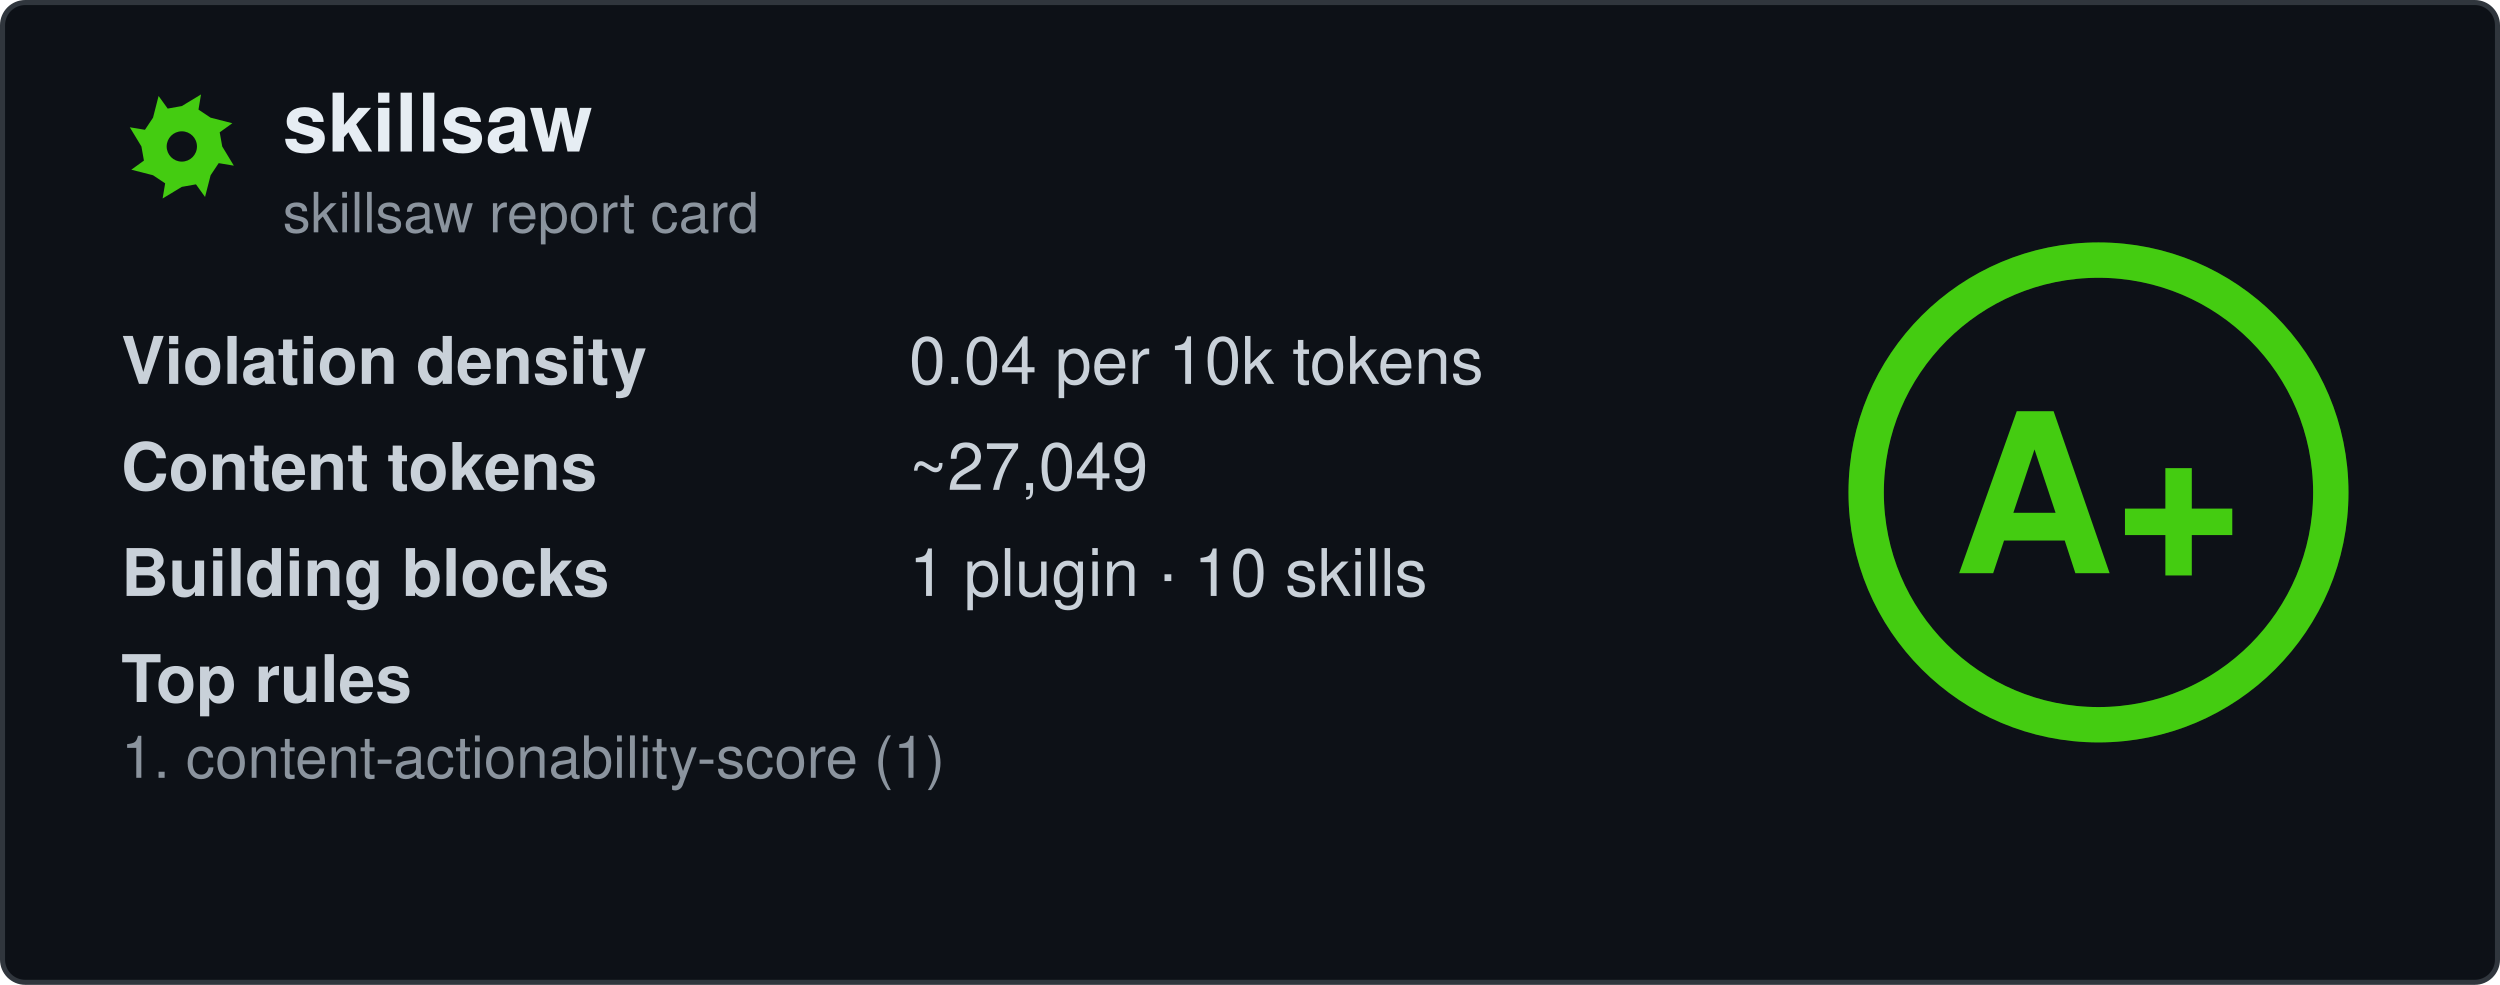
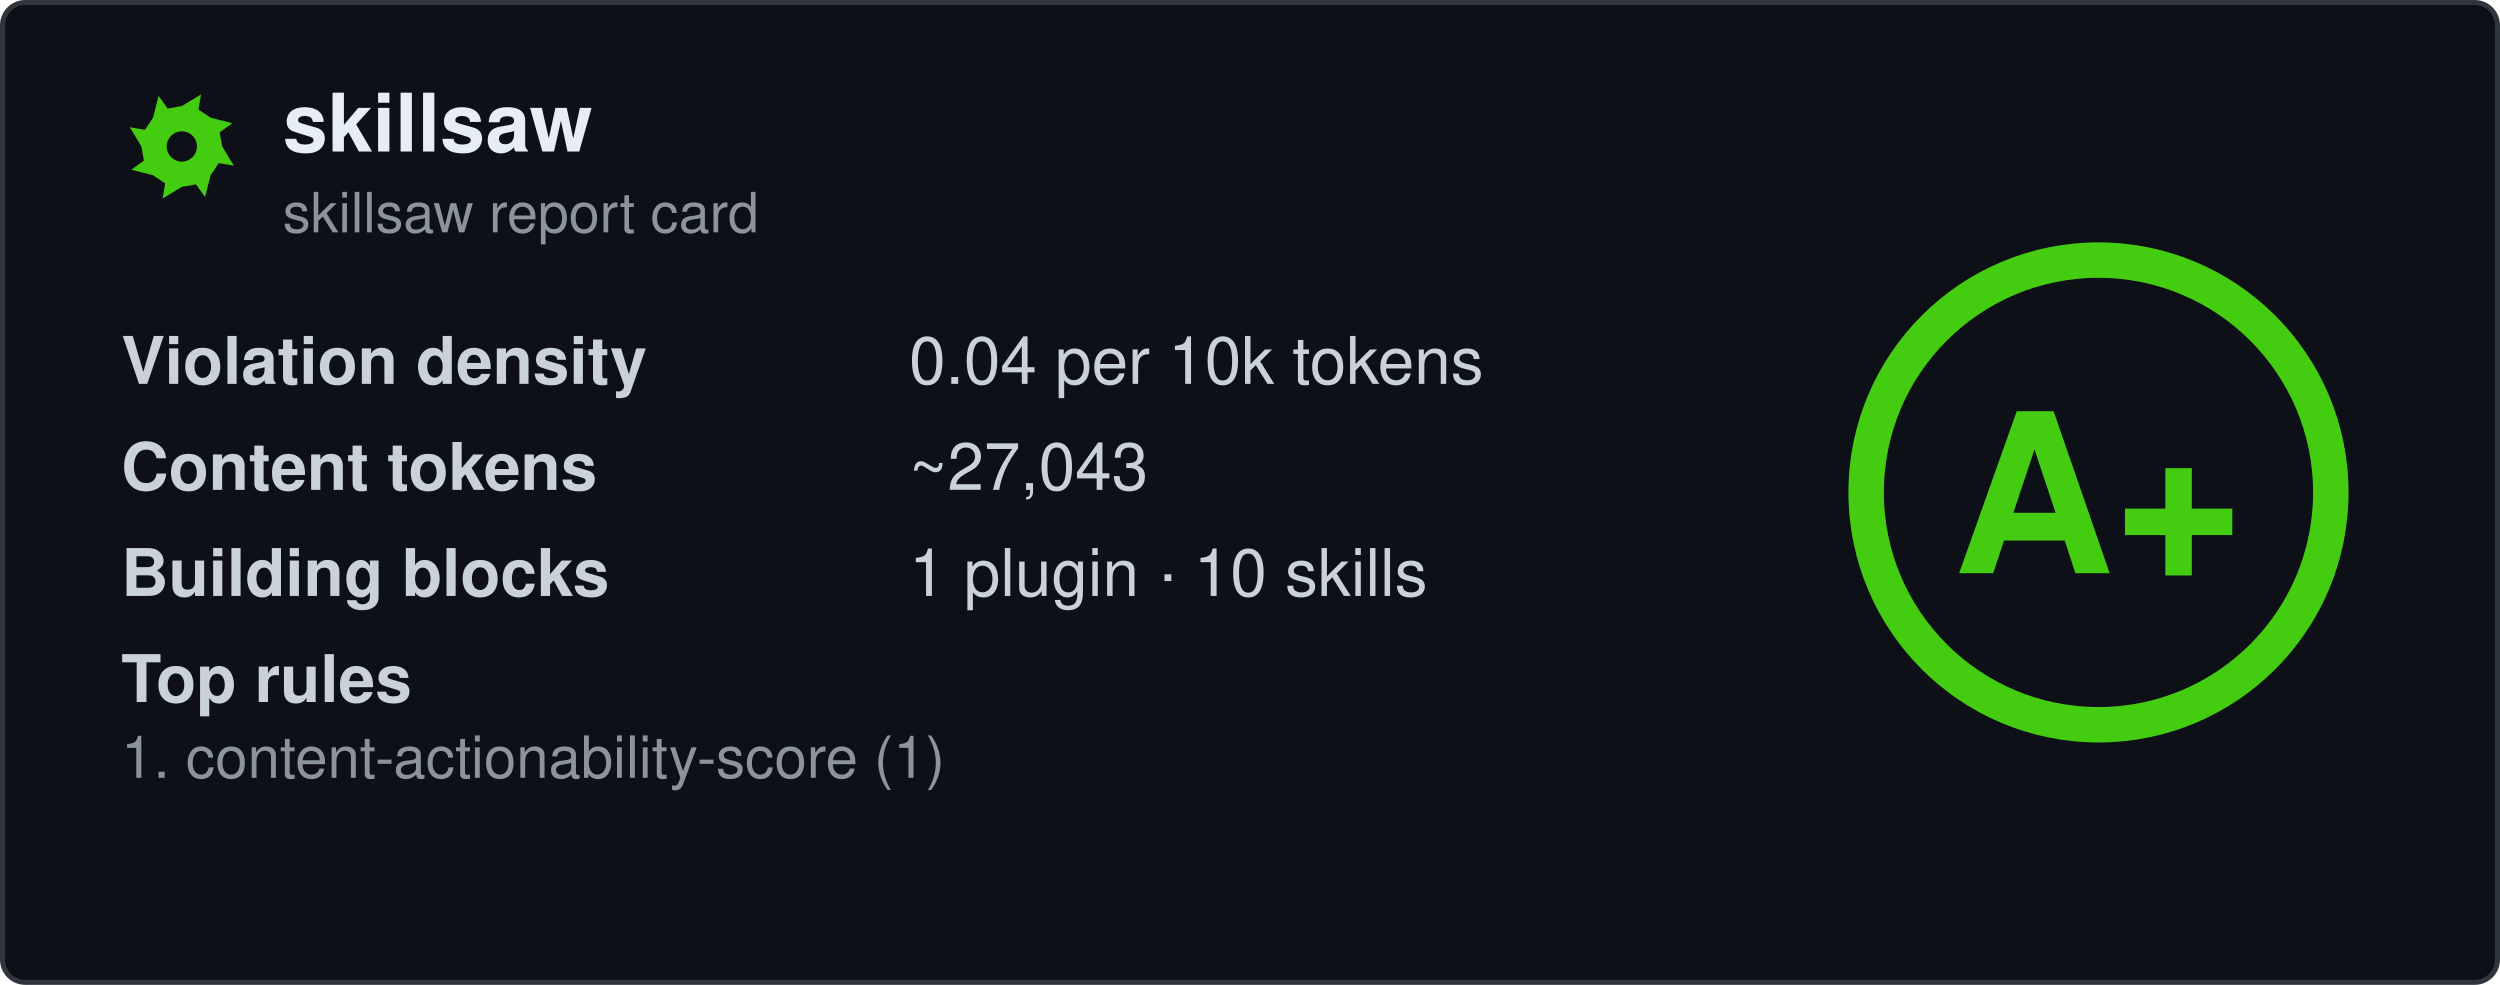
<svg xmlns="http://www.w3.org/2000/svg" width="495" height="195" viewBox="0 0 495 195" fill="none" role="img" aria-labelledby="card-title">
  <style>
    .title { font: 600 16px 'Segoe UI', Ubuntu, 'Helvetica Neue', Helvetica, Arial, sans-serif; fill: #e6edf3; }
    .subtitle { font: 400 11px 'Segoe UI', Ubuntu, 'Helvetica Neue', Helvetica, Arial, sans-serif; fill: #8b949e; }
    .label { font: 600 13px 'Segoe UI', Ubuntu, 'Helvetica Neue', Helvetica, Arial, sans-serif; fill: #c9d1d9; }
    .value { font: 400 13px 'Segoe UI', Ubuntu, 'Helvetica Neue', Helvetica, Arial, sans-serif; fill: #c9d1d9; }
    .rule { font: 400 11.5px 'Segoe UI', Ubuntu, 'Helvetica Neue', Helvetica, Arial, sans-serif; fill: #8b949e; }
    .grade-letter { font: 800 44px 'Segoe UI', Ubuntu, 'Helvetica Neue', Helvetica, Arial, sans-serif; fill: #44cc11; }
  </style>
  <rect x="0.5" y="0.5" width="494" height="194" rx="4.5" fill="#0d1117" stroke="#30363d" />
  <g transform="translate(24, 17)">
    <path fill-rule="evenodd" fill="#44cc11" d="M20.0 12.0L22.3 15.8L19.3 15.3L17.7 17.7L16.6 22.0L14.8 19.5L12.0 20.0L8.2 22.3L8.7 19.3L6.3 17.7L2.0 16.6L4.5 14.8L4.0 12.0L1.7 8.2L4.7 8.7L6.3 6.3L7.4 2.0L9.2 4.5L12.0 4.0L15.8 1.7L15.3 4.7L17.7 6.3L22.0 7.4L19.5 9.2ZM15.0 12.0A3.0 3.0 0 1 0 9.0 12.0A3.0 3.0 0 1 0 15.0 12.0Z" />
  </g>
  <text x="56" y="30" class="title" data-testid="repo-name">skillsaw</text>
  <text x="56" y="46" class="subtitle">skillsaw report card</text>
  <g data-testid="stats">
    <text x="24" y="76">
      <tspan class="label">Violation density</tspan>
      <tspan x="180" class="value">
        <tspan data-testid="density">0.04</tspan> per 10k tokens</tspan>
    </text>
    <text x="24" y="97">
      <tspan class="label">Content tokens</tspan>
-       <tspan x="180" class="value">~<tspan data-testid="tokens">27,049</tspan>
+       <tspan x="180" class="value">~<tspan data-testid="tokens">27,043</tspan>
      </tspan>
    </text>
    <text x="24" y="118">
      <tspan class="label">Building blocks</tspan>
      <tspan x="180" class="value">
        <tspan data-testid="plugins">1</tspan> plugin · <tspan data-testid="skills">10</tspan> skills</tspan>
    </text>
    <text x="24" y="139" class="label">Top rules</text>
    <text x="24" y="154" class="rule" data-testid="rule-0">1. content-actionability-score (1)</text>
  </g>
  <g transform="translate(415.5, 97.5)">
    <circle r="46" fill="none" stroke="#44cc11" stroke-opacity="0.25" stroke-width="7" />
    <circle r="46" fill="none" stroke="#44cc11" stroke-width="7" stroke-linecap="round" transform="rotate(-90)" stroke-dasharray="289.03 289.03" />
    <text y="16" text-anchor="middle" class="grade-letter" data-testid="grade-letter">A+</text>
  </g>
</svg>
